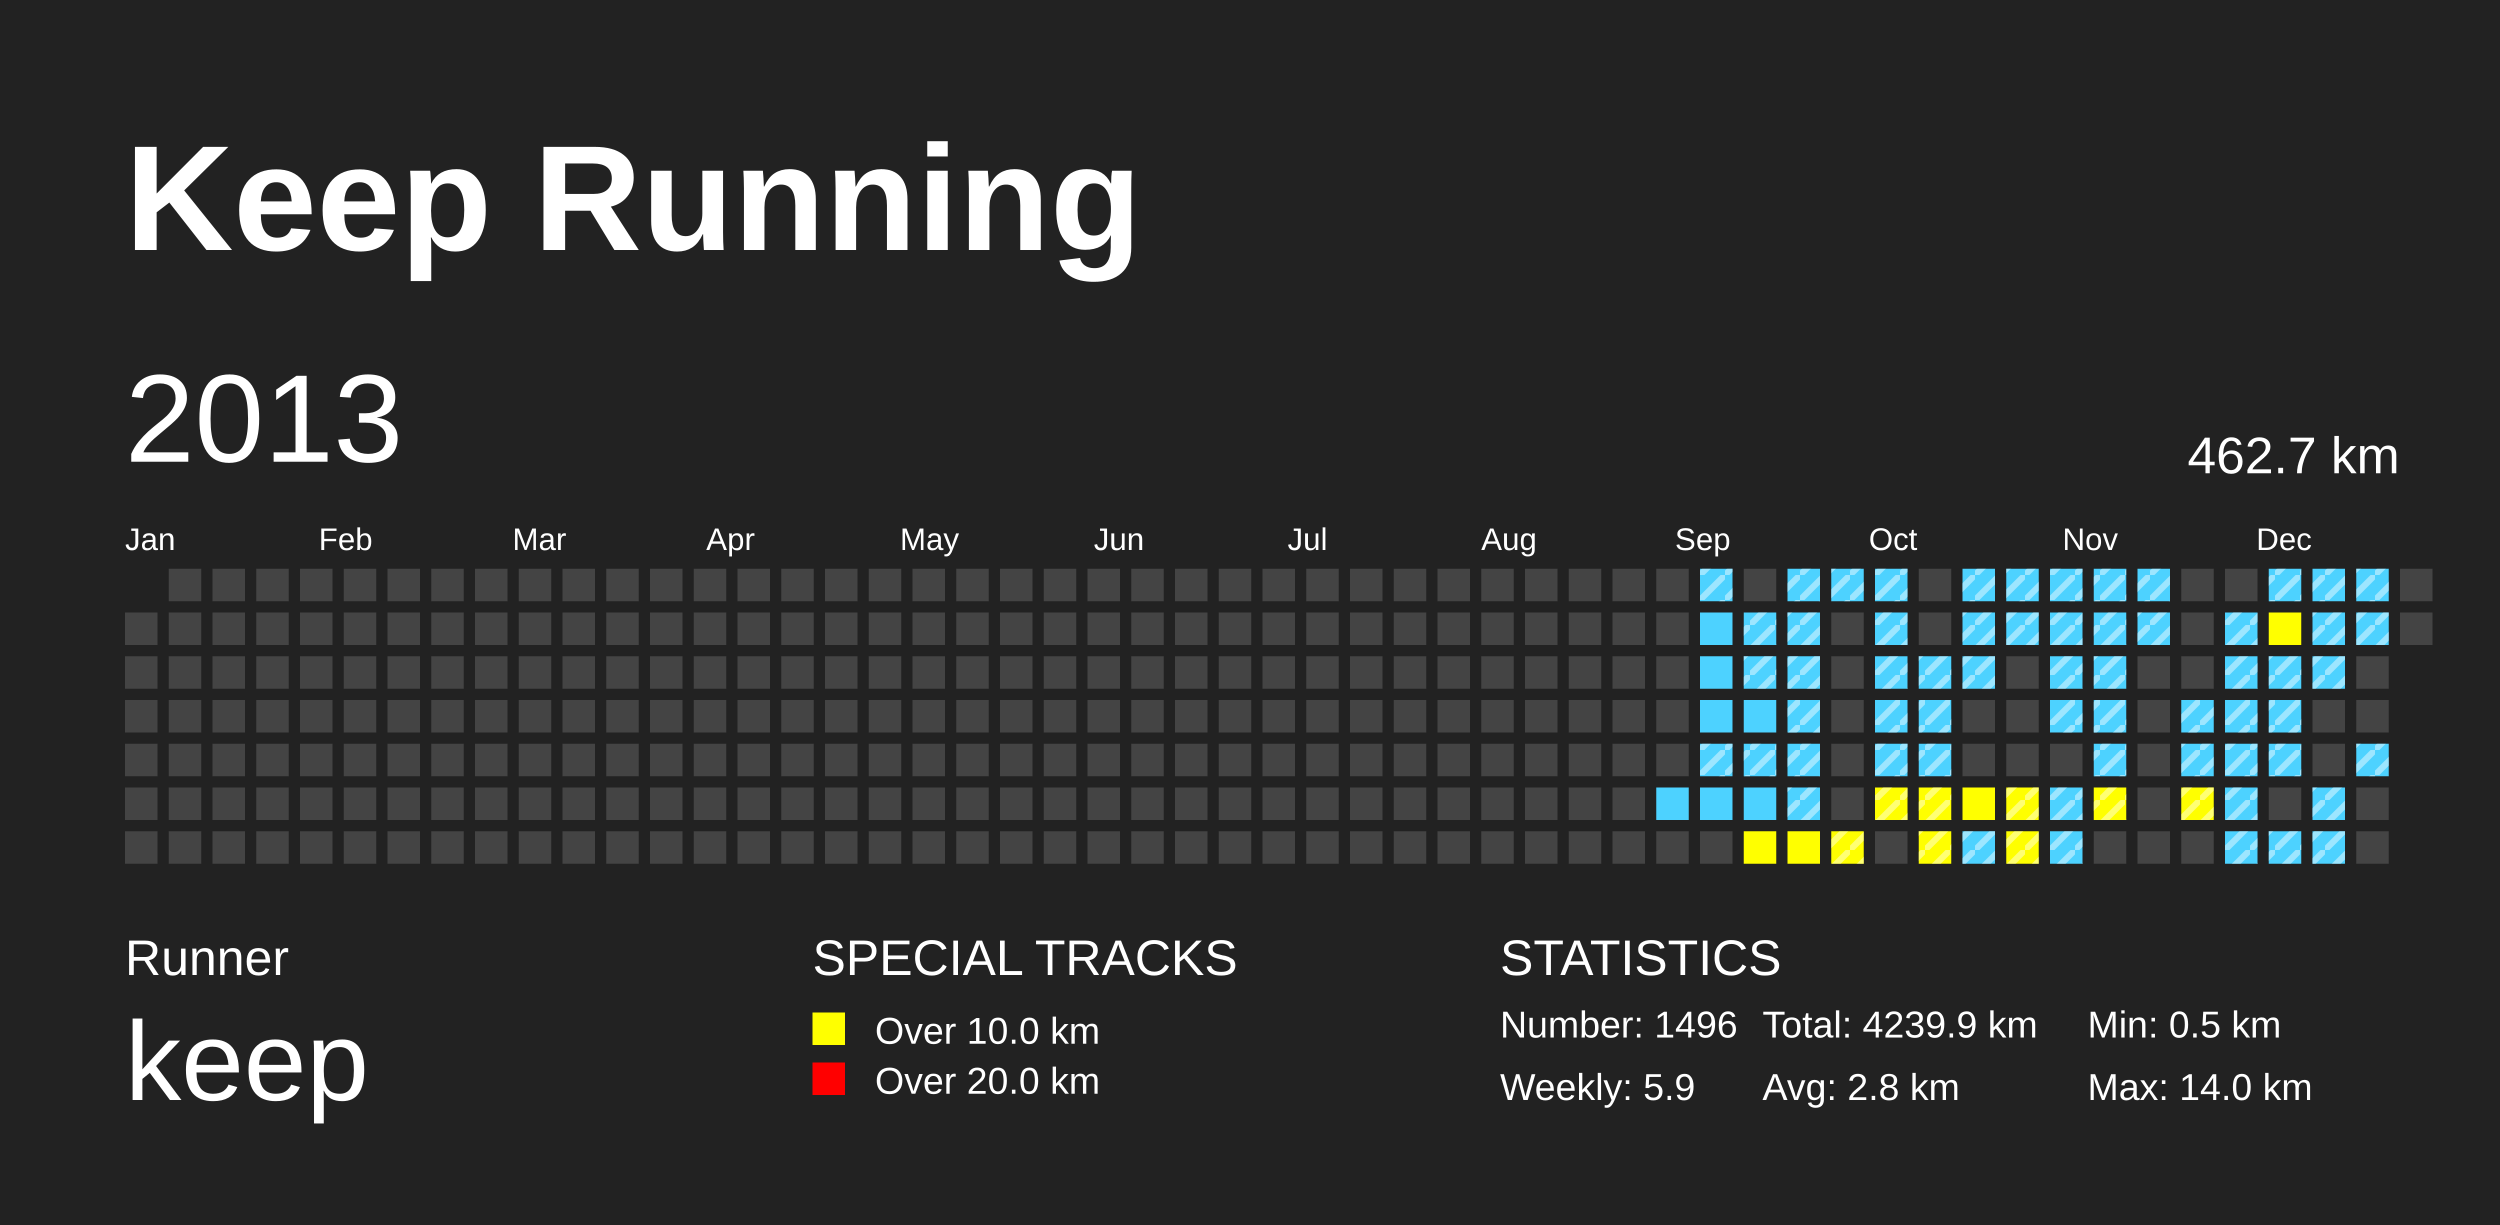
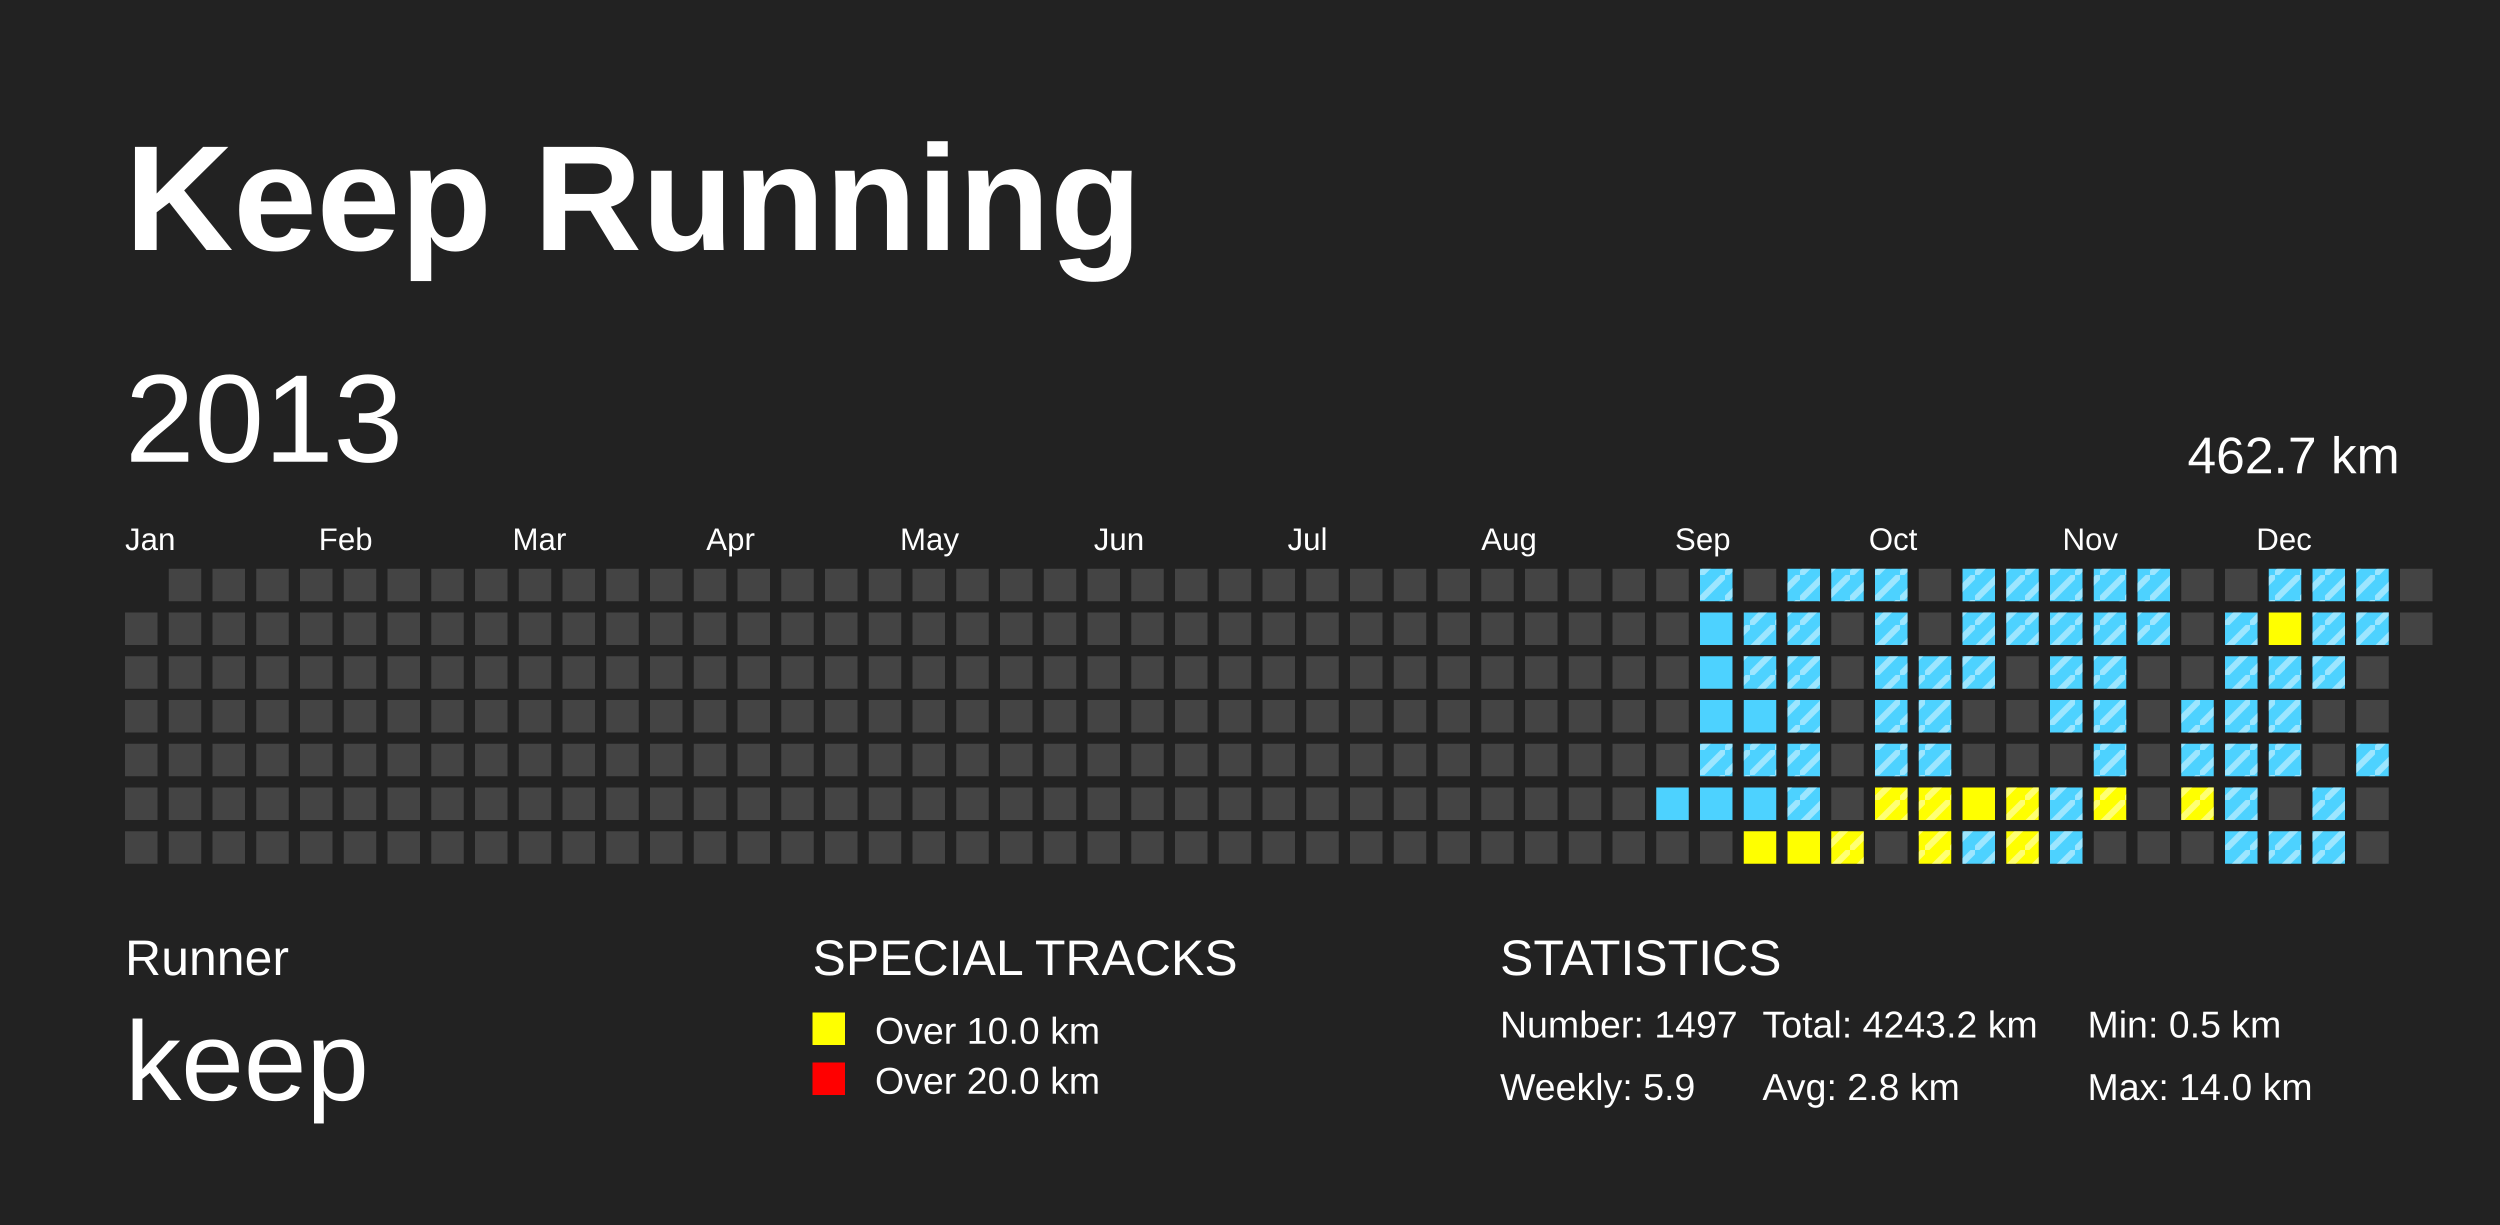
<svg xmlns="http://www.w3.org/2000/svg" baseProfile="full" height="98mm" version="1.1" viewBox="0,0,200,98" width="200mm">
  <defs>
    <pattern height="2" id="indoor-stripe" patternUnits="userSpaceOnUse" width="2">
      <line stroke="white" stroke-opacity="0.45" stroke-width="0.5" x1="0" x2="2" y1="2" y2="0" />
    </pattern>
  </defs>
  <rect fill="#222222" height="98" width="200" x="0" y="0" />
  <text fill="#FFFFFF" style="font-size:12px; font-family:Arial; font-weight:bold;" x="10" y="20">Keep Running</text>
  <text fill="#FFFFFF" style="font-size:4px; font-family:Arial" x="10" y="78">Runner</text>
  <text fill="#FFFFFF" style="font-size:9px; font-family:Arial" x="10" y="88">keep</text>
  <text fill="#FFFFFF" style="font-size:4px; font-family:Arial" x="65" y="78">SPECIAL TRACKS</text>
  <rect fill="yellow" height="2.6" width="2.6" x="65" y="81" />
  <text fill="#FFFFFF" style="font-size:3px; font-family:Arial" x="70" y="83.5">Over 10.0 km</text>
  <rect fill="red" height="2.6" width="2.6" x="65" y="85" />
  <text fill="#FFFFFF" style="font-size:3px; font-family:Arial" x="70" y="87.5">Over 20.0 km</text>
  <text fill="#FFFFFF" style="font-size:4px; font-family:Arial" x="120" y="78">STATISTICS</text>
-   <text fill="#FFFFFF" style="font-size:3px; font-family:Arial" x="120" y="83">Number: 1496</text>
+   <text fill="#FFFFFF" style="font-size:3px; font-family:Arial" x="120" y="83">Number: 1497</text>
  <text fill="#FFFFFF" style="font-size:3px; font-family:Arial" x="120" y="88">Weekly: 5.9</text>
-   <text fill="#FFFFFF" style="font-size:3px; font-family:Arial" x="141" y="83">Total: 4239.9 km</text>
+   <text fill="#FFFFFF" style="font-size:3px; font-family:Arial" x="141" y="83">Total: 4243.2 km</text>
  <text fill="#FFFFFF" style="font-size:3px; font-family:Arial" x="141" y="88">Avg: 2.8 km</text>
  <text fill="#FFFFFF" style="font-size:3px; font-family:Arial" x="167" y="83">Min: 0.5 km</text>
  <text fill="#FFFFFF" style="font-size:3px; font-family:Arial" x="167" y="88">Max: 14.0 km</text>
  <text dominant-baseline="hanging" fill="#FFFFFF" style="font-size:10.0px; font-family:Arial;" x="10" y="30">2013</text>
  <text dominant-baseline="hanging" fill="#FFFFFF" style="font-size:4.125px; font-family:Arial;" x="175" y="35">462.7 km</text>
  <text fill="#FFFFFF" style="font-size:2.5px; font-family:Arial" x="10.0" y="44">Jan</text>
  <text fill="#FFFFFF" style="font-size:2.5px; font-family:Arial" x="25.5" y="44">Feb</text>
  <text fill="#FFFFFF" style="font-size:2.5px; font-family:Arial" x="41.0" y="44">Mar</text>
  <text fill="#FFFFFF" style="font-size:2.5px; font-family:Arial" x="56.5" y="44">Apr</text>
  <text fill="#FFFFFF" style="font-size:2.5px; font-family:Arial" x="72.0" y="44">May</text>
  <text fill="#FFFFFF" style="font-size:2.5px; font-family:Arial" x="87.5" y="44">Jun</text>
  <text fill="#FFFFFF" style="font-size:2.5px; font-family:Arial" x="103.0" y="44">Jul</text>
  <text fill="#FFFFFF" style="font-size:2.5px; font-family:Arial" x="118.5" y="44">Aug</text>
  <text fill="#FFFFFF" style="font-size:2.5px; font-family:Arial" x="134.0" y="44">Sep</text>
  <text fill="#FFFFFF" style="font-size:2.5px; font-family:Arial" x="149.5" y="44">Oct</text>
  <text fill="#FFFFFF" style="font-size:2.5px; font-family:Arial" x="165.0" y="44">Nov</text>
  <text fill="#FFFFFF" style="font-size:2.5px; font-family:Arial" x="180.5" y="44">Dec</text>
  <rect fill="#444444" height="2.6" width="2.6" x="10.0" y="49.0" />
  <rect fill="#444444" height="2.6" width="2.6" x="10.0" y="52.5" />
  <rect fill="#444444" height="2.6" width="2.6" x="10.0" y="56.0" />
  <rect fill="#444444" height="2.6" width="2.6" x="10.0" y="59.5" />
  <rect fill="#444444" height="2.6" width="2.6" x="10.0" y="63.0" />
  <rect fill="#444444" height="2.6" width="2.6" x="10.0" y="66.5" />
  <rect fill="#444444" height="2.6" width="2.6" x="13.5" y="45.5" />
  <rect fill="#444444" height="2.6" width="2.6" x="13.5" y="49.0" />
  <rect fill="#444444" height="2.6" width="2.6" x="13.5" y="52.5" />
  <rect fill="#444444" height="2.6" width="2.6" x="13.5" y="56.0" />
  <rect fill="#444444" height="2.6" width="2.6" x="13.5" y="59.5" />
  <rect fill="#444444" height="2.6" width="2.6" x="13.5" y="63.0" />
  <rect fill="#444444" height="2.6" width="2.6" x="13.5" y="66.5" />
  <rect fill="#444444" height="2.6" width="2.6" x="17.0" y="45.5" />
  <rect fill="#444444" height="2.6" width="2.6" x="17.0" y="49.0" />
  <rect fill="#444444" height="2.6" width="2.6" x="17.0" y="52.5" />
  <rect fill="#444444" height="2.6" width="2.6" x="17.0" y="56.0" />
  <rect fill="#444444" height="2.6" width="2.6" x="17.0" y="59.5" />
  <rect fill="#444444" height="2.6" width="2.6" x="17.0" y="63.0" />
  <rect fill="#444444" height="2.6" width="2.6" x="17.0" y="66.5" />
  <rect fill="#444444" height="2.6" width="2.6" x="20.5" y="45.5" />
  <rect fill="#444444" height="2.6" width="2.6" x="20.5" y="49.0" />
  <rect fill="#444444" height="2.6" width="2.6" x="20.5" y="52.5" />
  <rect fill="#444444" height="2.6" width="2.6" x="20.5" y="56.0" />
  <rect fill="#444444" height="2.6" width="2.6" x="20.5" y="59.5" />
  <rect fill="#444444" height="2.6" width="2.6" x="20.5" y="63.0" />
  <rect fill="#444444" height="2.6" width="2.6" x="20.5" y="66.5" />
  <rect fill="#444444" height="2.6" width="2.6" x="24.0" y="45.5" />
  <rect fill="#444444" height="2.6" width="2.6" x="24.0" y="49.0" />
  <rect fill="#444444" height="2.6" width="2.6" x="24.0" y="52.5" />
  <rect fill="#444444" height="2.6" width="2.6" x="24.0" y="56.0" />
  <rect fill="#444444" height="2.6" width="2.6" x="24.0" y="59.5" />
  <rect fill="#444444" height="2.6" width="2.6" x="24.0" y="63.0" />
  <rect fill="#444444" height="2.6" width="2.6" x="24.0" y="66.5" />
  <rect fill="#444444" height="2.6" width="2.6" x="27.5" y="45.5" />
  <rect fill="#444444" height="2.6" width="2.6" x="27.5" y="49.0" />
  <rect fill="#444444" height="2.6" width="2.6" x="27.5" y="52.5" />
  <rect fill="#444444" height="2.6" width="2.6" x="27.5" y="56.0" />
  <rect fill="#444444" height="2.6" width="2.6" x="27.5" y="59.5" />
  <rect fill="#444444" height="2.6" width="2.6" x="27.5" y="63.0" />
  <rect fill="#444444" height="2.6" width="2.6" x="27.5" y="66.5" />
  <rect fill="#444444" height="2.6" width="2.6" x="31.0" y="45.5" />
  <rect fill="#444444" height="2.6" width="2.6" x="31.0" y="49.0" />
  <rect fill="#444444" height="2.6" width="2.6" x="31.0" y="52.5" />
  <rect fill="#444444" height="2.6" width="2.6" x="31.0" y="56.0" />
  <rect fill="#444444" height="2.6" width="2.6" x="31.0" y="59.5" />
  <rect fill="#444444" height="2.6" width="2.6" x="31.0" y="63.0" />
  <rect fill="#444444" height="2.6" width="2.6" x="31.0" y="66.5" />
  <rect fill="#444444" height="2.6" width="2.6" x="34.5" y="45.5" />
  <rect fill="#444444" height="2.6" width="2.6" x="34.5" y="49.0" />
  <rect fill="#444444" height="2.6" width="2.6" x="34.5" y="52.5" />
  <rect fill="#444444" height="2.6" width="2.6" x="34.5" y="56.0" />
  <rect fill="#444444" height="2.6" width="2.6" x="34.5" y="59.5" />
  <rect fill="#444444" height="2.6" width="2.6" x="34.5" y="63.0" />
  <rect fill="#444444" height="2.6" width="2.6" x="34.5" y="66.5" />
  <rect fill="#444444" height="2.6" width="2.6" x="38.0" y="45.5" />
  <rect fill="#444444" height="2.6" width="2.6" x="38.0" y="49.0" />
  <rect fill="#444444" height="2.6" width="2.6" x="38.0" y="52.5" />
  <rect fill="#444444" height="2.6" width="2.6" x="38.0" y="56.0" />
  <rect fill="#444444" height="2.6" width="2.6" x="38.0" y="59.5" />
  <rect fill="#444444" height="2.6" width="2.6" x="38.0" y="63.0" />
  <rect fill="#444444" height="2.6" width="2.6" x="38.0" y="66.5" />
  <rect fill="#444444" height="2.6" width="2.6" x="41.5" y="45.5" />
  <rect fill="#444444" height="2.6" width="2.6" x="41.5" y="49.0" />
  <rect fill="#444444" height="2.6" width="2.6" x="41.5" y="52.5" />
  <rect fill="#444444" height="2.6" width="2.6" x="41.5" y="56.0" />
  <rect fill="#444444" height="2.6" width="2.6" x="41.5" y="59.5" />
  <rect fill="#444444" height="2.6" width="2.6" x="41.5" y="63.0" />
  <rect fill="#444444" height="2.6" width="2.6" x="41.5" y="66.5" />
  <rect fill="#444444" height="2.6" width="2.6" x="45.0" y="45.5" />
  <rect fill="#444444" height="2.6" width="2.6" x="45.0" y="49.0" />
  <rect fill="#444444" height="2.6" width="2.6" x="45.0" y="52.5" />
  <rect fill="#444444" height="2.6" width="2.6" x="45.0" y="56.0" />
  <rect fill="#444444" height="2.6" width="2.6" x="45.0" y="59.5" />
  <rect fill="#444444" height="2.6" width="2.6" x="45.0" y="63.0" />
  <rect fill="#444444" height="2.6" width="2.6" x="45.0" y="66.5" />
  <rect fill="#444444" height="2.6" width="2.6" x="48.5" y="45.5" />
  <rect fill="#444444" height="2.6" width="2.6" x="48.5" y="49.0" />
  <rect fill="#444444" height="2.6" width="2.6" x="48.5" y="52.5" />
  <rect fill="#444444" height="2.6" width="2.6" x="48.5" y="56.0" />
  <rect fill="#444444" height="2.6" width="2.6" x="48.5" y="59.5" />
  <rect fill="#444444" height="2.6" width="2.6" x="48.5" y="63.0" />
  <rect fill="#444444" height="2.6" width="2.6" x="48.5" y="66.5" />
  <rect fill="#444444" height="2.6" width="2.6" x="52.0" y="45.5" />
  <rect fill="#444444" height="2.6" width="2.6" x="52.0" y="49.0" />
  <rect fill="#444444" height="2.6" width="2.6" x="52.0" y="52.5" />
  <rect fill="#444444" height="2.6" width="2.6" x="52.0" y="56.0" />
  <rect fill="#444444" height="2.6" width="2.6" x="52.0" y="59.5" />
  <rect fill="#444444" height="2.6" width="2.6" x="52.0" y="63.0" />
  <rect fill="#444444" height="2.6" width="2.6" x="52.0" y="66.5" />
  <rect fill="#444444" height="2.6" width="2.6" x="55.5" y="45.5" />
  <rect fill="#444444" height="2.6" width="2.6" x="55.5" y="49.0" />
  <rect fill="#444444" height="2.6" width="2.6" x="55.5" y="52.5" />
  <rect fill="#444444" height="2.6" width="2.6" x="55.5" y="56.0" />
  <rect fill="#444444" height="2.6" width="2.6" x="55.5" y="59.5" />
  <rect fill="#444444" height="2.6" width="2.6" x="55.5" y="63.0" />
  <rect fill="#444444" height="2.6" width="2.6" x="55.5" y="66.5" />
  <rect fill="#444444" height="2.6" width="2.6" x="59.0" y="45.5" />
  <rect fill="#444444" height="2.6" width="2.6" x="59.0" y="49.0" />
  <rect fill="#444444" height="2.6" width="2.6" x="59.0" y="52.5" />
  <rect fill="#444444" height="2.6" width="2.6" x="59.0" y="56.0" />
  <rect fill="#444444" height="2.6" width="2.6" x="59.0" y="59.5" />
  <rect fill="#444444" height="2.6" width="2.6" x="59.0" y="63.0" />
  <rect fill="#444444" height="2.6" width="2.6" x="59.0" y="66.5" />
  <rect fill="#444444" height="2.6" width="2.6" x="62.5" y="45.5" />
  <rect fill="#444444" height="2.6" width="2.6" x="62.5" y="49.0" />
  <rect fill="#444444" height="2.6" width="2.6" x="62.5" y="52.5" />
  <rect fill="#444444" height="2.6" width="2.6" x="62.5" y="56.0" />
  <rect fill="#444444" height="2.6" width="2.6" x="62.5" y="59.5" />
  <rect fill="#444444" height="2.6" width="2.6" x="62.5" y="63.0" />
  <rect fill="#444444" height="2.6" width="2.6" x="62.5" y="66.5" />
  <rect fill="#444444" height="2.6" width="2.6" x="66.0" y="45.5" />
  <rect fill="#444444" height="2.6" width="2.6" x="66.0" y="49.0" />
  <rect fill="#444444" height="2.6" width="2.6" x="66.0" y="52.5" />
  <rect fill="#444444" height="2.6" width="2.6" x="66.0" y="56.0" />
  <rect fill="#444444" height="2.6" width="2.6" x="66.0" y="59.5" />
  <rect fill="#444444" height="2.6" width="2.6" x="66.0" y="63.0" />
  <rect fill="#444444" height="2.6" width="2.6" x="66.0" y="66.5" />
  <rect fill="#444444" height="2.6" width="2.6" x="69.5" y="45.5" />
  <rect fill="#444444" height="2.6" width="2.6" x="69.5" y="49.0" />
  <rect fill="#444444" height="2.6" width="2.6" x="69.5" y="52.5" />
  <rect fill="#444444" height="2.6" width="2.6" x="69.5" y="56.0" />
  <rect fill="#444444" height="2.6" width="2.6" x="69.5" y="59.5" />
  <rect fill="#444444" height="2.6" width="2.6" x="69.5" y="63.0" />
  <rect fill="#444444" height="2.6" width="2.6" x="69.5" y="66.5" />
  <rect fill="#444444" height="2.6" width="2.6" x="73.0" y="45.5" />
  <rect fill="#444444" height="2.6" width="2.6" x="73.0" y="49.0" />
  <rect fill="#444444" height="2.6" width="2.6" x="73.0" y="52.5" />
  <rect fill="#444444" height="2.6" width="2.6" x="73.0" y="56.0" />
  <rect fill="#444444" height="2.6" width="2.6" x="73.0" y="59.5" />
  <rect fill="#444444" height="2.6" width="2.6" x="73.0" y="63.0" />
  <rect fill="#444444" height="2.6" width="2.6" x="73.0" y="66.5" />
  <rect fill="#444444" height="2.6" width="2.6" x="76.5" y="45.5" />
  <rect fill="#444444" height="2.6" width="2.6" x="76.5" y="49.0" />
  <rect fill="#444444" height="2.6" width="2.6" x="76.5" y="52.5" />
  <rect fill="#444444" height="2.6" width="2.6" x="76.5" y="56.0" />
  <rect fill="#444444" height="2.6" width="2.6" x="76.5" y="59.5" />
  <rect fill="#444444" height="2.6" width="2.6" x="76.5" y="63.0" />
  <rect fill="#444444" height="2.6" width="2.6" x="76.5" y="66.5" />
  <rect fill="#444444" height="2.6" width="2.6" x="80.0" y="45.5" />
  <rect fill="#444444" height="2.6" width="2.6" x="80.0" y="49.0" />
  <rect fill="#444444" height="2.6" width="2.6" x="80.0" y="52.5" />
  <rect fill="#444444" height="2.6" width="2.6" x="80.0" y="56.0" />
  <rect fill="#444444" height="2.6" width="2.6" x="80.0" y="59.5" />
  <rect fill="#444444" height="2.6" width="2.6" x="80.0" y="63.0" />
  <rect fill="#444444" height="2.6" width="2.6" x="80.0" y="66.5" />
  <rect fill="#444444" height="2.6" width="2.6" x="83.5" y="45.5" />
  <rect fill="#444444" height="2.6" width="2.6" x="83.5" y="49.0" />
  <rect fill="#444444" height="2.6" width="2.6" x="83.5" y="52.5" />
  <rect fill="#444444" height="2.6" width="2.6" x="83.5" y="56.0" />
  <rect fill="#444444" height="2.6" width="2.6" x="83.5" y="59.5" />
  <rect fill="#444444" height="2.6" width="2.6" x="83.5" y="63.0" />
  <rect fill="#444444" height="2.6" width="2.6" x="83.5" y="66.5" />
  <rect fill="#444444" height="2.6" width="2.6" x="87.0" y="45.5" />
  <rect fill="#444444" height="2.6" width="2.6" x="87.0" y="49.0" />
  <rect fill="#444444" height="2.6" width="2.6" x="87.0" y="52.5" />
  <rect fill="#444444" height="2.6" width="2.6" x="87.0" y="56.0" />
  <rect fill="#444444" height="2.6" width="2.6" x="87.0" y="59.5" />
  <rect fill="#444444" height="2.6" width="2.6" x="87.0" y="63.0" />
  <rect fill="#444444" height="2.6" width="2.6" x="87.0" y="66.5" />
  <rect fill="#444444" height="2.6" width="2.6" x="90.5" y="45.5" />
  <rect fill="#444444" height="2.6" width="2.6" x="90.5" y="49.0" />
  <rect fill="#444444" height="2.6" width="2.6" x="90.5" y="52.5" />
  <rect fill="#444444" height="2.6" width="2.6" x="90.5" y="56.0" />
  <rect fill="#444444" height="2.6" width="2.6" x="90.5" y="59.5" />
  <rect fill="#444444" height="2.6" width="2.6" x="90.5" y="63.0" />
  <rect fill="#444444" height="2.6" width="2.6" x="90.5" y="66.5" />
  <rect fill="#444444" height="2.6" width="2.6" x="94.0" y="45.5" />
  <rect fill="#444444" height="2.6" width="2.6" x="94.0" y="49.0" />
  <rect fill="#444444" height="2.6" width="2.6" x="94.0" y="52.5" />
  <rect fill="#444444" height="2.6" width="2.6" x="94.0" y="56.0" />
  <rect fill="#444444" height="2.6" width="2.6" x="94.0" y="59.5" />
  <rect fill="#444444" height="2.6" width="2.6" x="94.0" y="63.0" />
  <rect fill="#444444" height="2.6" width="2.6" x="94.0" y="66.5" />
  <rect fill="#444444" height="2.6" width="2.6" x="97.5" y="45.5" />
  <rect fill="#444444" height="2.6" width="2.6" x="97.5" y="49.0" />
  <rect fill="#444444" height="2.6" width="2.6" x="97.5" y="52.5" />
  <rect fill="#444444" height="2.6" width="2.6" x="97.5" y="56.0" />
  <rect fill="#444444" height="2.6" width="2.6" x="97.5" y="59.5" />
  <rect fill="#444444" height="2.6" width="2.6" x="97.5" y="63.0" />
  <rect fill="#444444" height="2.6" width="2.6" x="97.5" y="66.5" />
  <rect fill="#444444" height="2.6" width="2.6" x="101.0" y="45.5" />
  <rect fill="#444444" height="2.6" width="2.6" x="101.0" y="49.0" />
  <rect fill="#444444" height="2.6" width="2.6" x="101.0" y="52.5" />
  <rect fill="#444444" height="2.6" width="2.6" x="101.0" y="56.0" />
  <rect fill="#444444" height="2.6" width="2.6" x="101.0" y="59.5" />
  <rect fill="#444444" height="2.6" width="2.6" x="101.0" y="63.0" />
  <rect fill="#444444" height="2.6" width="2.6" x="101.0" y="66.5" />
  <rect fill="#444444" height="2.6" width="2.6" x="104.5" y="45.5" />
  <rect fill="#444444" height="2.6" width="2.6" x="104.5" y="49.0" />
  <rect fill="#444444" height="2.6" width="2.6" x="104.5" y="52.5" />
  <rect fill="#444444" height="2.6" width="2.6" x="104.5" y="56.0" />
  <rect fill="#444444" height="2.6" width="2.6" x="104.5" y="59.5" />
  <rect fill="#444444" height="2.6" width="2.6" x="104.5" y="63.0" />
  <rect fill="#444444" height="2.6" width="2.6" x="104.5" y="66.5" />
  <rect fill="#444444" height="2.6" width="2.6" x="108.0" y="45.5" />
  <rect fill="#444444" height="2.6" width="2.6" x="108.0" y="49.0" />
  <rect fill="#444444" height="2.6" width="2.6" x="108.0" y="52.5" />
  <rect fill="#444444" height="2.6" width="2.6" x="108.0" y="56.0" />
  <rect fill="#444444" height="2.6" width="2.6" x="108.0" y="59.5" />
  <rect fill="#444444" height="2.6" width="2.6" x="108.0" y="63.0" />
  <rect fill="#444444" height="2.6" width="2.6" x="108.0" y="66.5" />
  <rect fill="#444444" height="2.6" width="2.6" x="111.5" y="45.5" />
  <rect fill="#444444" height="2.6" width="2.6" x="111.5" y="49.0" />
  <rect fill="#444444" height="2.6" width="2.6" x="111.5" y="52.5" />
  <rect fill="#444444" height="2.6" width="2.6" x="111.5" y="56.0" />
  <rect fill="#444444" height="2.6" width="2.6" x="111.5" y="59.5" />
  <rect fill="#444444" height="2.6" width="2.6" x="111.5" y="63.0" />
  <rect fill="#444444" height="2.6" width="2.6" x="111.5" y="66.5" />
  <rect fill="#444444" height="2.6" width="2.6" x="115.0" y="45.5" />
  <rect fill="#444444" height="2.6" width="2.6" x="115.0" y="49.0" />
  <rect fill="#444444" height="2.6" width="2.6" x="115.0" y="52.5" />
  <rect fill="#444444" height="2.6" width="2.6" x="115.0" y="56.0" />
  <rect fill="#444444" height="2.6" width="2.6" x="115.0" y="59.5" />
  <rect fill="#444444" height="2.6" width="2.6" x="115.0" y="63.0" />
  <rect fill="#444444" height="2.6" width="2.6" x="115.0" y="66.5" />
  <rect fill="#444444" height="2.6" width="2.6" x="118.5" y="45.5" />
  <rect fill="#444444" height="2.6" width="2.6" x="118.5" y="49.0" />
  <rect fill="#444444" height="2.6" width="2.6" x="118.5" y="52.5" />
  <rect fill="#444444" height="2.6" width="2.6" x="118.5" y="56.0" />
  <rect fill="#444444" height="2.6" width="2.6" x="118.5" y="59.5" />
  <rect fill="#444444" height="2.6" width="2.6" x="118.5" y="63.0" />
  <rect fill="#444444" height="2.6" width="2.6" x="118.5" y="66.5" />
  <rect fill="#444444" height="2.6" width="2.6" x="122.0" y="45.5" />
  <rect fill="#444444" height="2.6" width="2.6" x="122.0" y="49.0" />
  <rect fill="#444444" height="2.6" width="2.6" x="122.0" y="52.5" />
  <rect fill="#444444" height="2.6" width="2.6" x="122.0" y="56.0" />
  <rect fill="#444444" height="2.6" width="2.6" x="122.0" y="59.5" />
  <rect fill="#444444" height="2.6" width="2.6" x="122.0" y="63.0" />
  <rect fill="#444444" height="2.6" width="2.6" x="122.0" y="66.5" />
  <rect fill="#444444" height="2.6" width="2.6" x="125.5" y="45.5" />
  <rect fill="#444444" height="2.6" width="2.6" x="125.5" y="49.0" />
  <rect fill="#444444" height="2.6" width="2.6" x="125.5" y="52.5" />
  <rect fill="#444444" height="2.6" width="2.6" x="125.5" y="56.0" />
  <rect fill="#444444" height="2.6" width="2.6" x="125.5" y="59.5" />
  <rect fill="#444444" height="2.6" width="2.6" x="125.5" y="63.0" />
  <rect fill="#444444" height="2.6" width="2.6" x="125.5" y="66.5" />
  <rect fill="#444444" height="2.6" width="2.6" x="129.0" y="45.5" />
  <rect fill="#444444" height="2.6" width="2.6" x="129.0" y="49.0" />
  <rect fill="#444444" height="2.6" width="2.6" x="129.0" y="52.5" />
  <rect fill="#444444" height="2.6" width="2.6" x="129.0" y="56.0" />
  <rect fill="#444444" height="2.6" width="2.6" x="129.0" y="59.5" />
  <rect fill="#444444" height="2.6" width="2.6" x="129.0" y="63.0" />
  <rect fill="#444444" height="2.6" width="2.6" x="129.0" y="66.5" />
  <rect fill="#444444" height="2.6" width="2.6" x="132.5" y="45.5" />
  <rect fill="#444444" height="2.6" width="2.6" x="132.5" y="49.0" />
  <rect fill="#444444" height="2.6" width="2.6" x="132.5" y="52.5" />
  <rect fill="#444444" height="2.6" width="2.6" x="132.5" y="56.0" />
  <rect fill="#444444" height="2.6" width="2.6" x="132.5" y="59.5" />
  <rect fill="#4DD2FF" height="2.6" width="2.6" x="132.5" y="63.0" />
  <rect fill="#444444" height="2.6" width="2.6" x="132.5" y="66.5" />
  <rect fill="#4DD2FF" height="2.6" width="2.6" x="136.0" y="45.5" />
  <rect fill="url(#indoor-stripe)" height="2.6" style="pointer-events: none;" width="2.6" x="136.0" y="45.5" />
  <rect fill="#4DD2FF" height="2.6" width="2.6" x="136.0" y="49.0" />
  <rect fill="#4DD2FF" height="2.6" width="2.6" x="136.0" y="52.5" />
  <rect fill="#4DD2FF" height="2.6" width="2.6" x="136.0" y="56.0" />
  <rect fill="#4DD2FF" height="2.6" width="2.6" x="136.0" y="59.5" />
  <rect fill="url(#indoor-stripe)" height="2.6" style="pointer-events: none;" width="2.6" x="136.0" y="59.5" />
  <rect fill="#4DD2FF" height="2.6" width="2.6" x="136.0" y="63.0" />
  <rect fill="#444444" height="2.6" width="2.6" x="136.0" y="66.5" />
  <rect fill="#444444" height="2.6" width="2.6" x="139.5" y="45.5" />
  <rect fill="#4DD2FF" height="2.6" width="2.6" x="139.5" y="49.0" />
  <rect fill="url(#indoor-stripe)" height="2.6" style="pointer-events: none;" width="2.6" x="139.5" y="49.0" />
  <rect fill="#4DD2FF" height="2.6" width="2.6" x="139.5" y="52.5" />
  <rect fill="url(#indoor-stripe)" height="2.6" style="pointer-events: none;" width="2.6" x="139.5" y="52.5" />
  <rect fill="#4DD2FF" height="2.6" width="2.6" x="139.5" y="56.0" />
  <rect fill="#4DD2FF" height="2.6" width="2.6" x="139.5" y="59.5" />
  <rect fill="url(#indoor-stripe)" height="2.6" style="pointer-events: none;" width="2.6" x="139.5" y="59.5" />
  <rect fill="#4DD2FF" height="2.6" width="2.6" x="139.5" y="63.0" />
  <rect fill="yellow" height="2.6" width="2.6" x="139.5" y="66.5" />
  <rect fill="#4DD2FF" height="2.6" width="2.6" x="143.0" y="45.5" />
  <rect fill="url(#indoor-stripe)" height="2.6" style="pointer-events: none;" width="2.6" x="143.0" y="45.5" />
  <rect fill="#4DD2FF" height="2.6" width="2.6" x="143.0" y="49.0" />
  <rect fill="url(#indoor-stripe)" height="2.6" style="pointer-events: none;" width="2.6" x="143.0" y="49.0" />
  <rect fill="#4DD2FF" height="2.6" width="2.6" x="143.0" y="52.5" />
  <rect fill="url(#indoor-stripe)" height="2.6" style="pointer-events: none;" width="2.6" x="143.0" y="52.5" />
  <rect fill="#4DD2FF" height="2.6" width="2.6" x="143.0" y="56.0" />
  <rect fill="url(#indoor-stripe)" height="2.6" style="pointer-events: none;" width="2.6" x="143.0" y="56.0" />
  <rect fill="#4DD2FF" height="2.6" width="2.6" x="143.0" y="59.5" />
  <rect fill="url(#indoor-stripe)" height="2.6" style="pointer-events: none;" width="2.6" x="143.0" y="59.5" />
  <rect fill="#4DD2FF" height="2.6" width="2.6" x="143.0" y="63.0" />
  <rect fill="url(#indoor-stripe)" height="2.6" style="pointer-events: none;" width="2.6" x="143.0" y="63.0" />
  <rect fill="yellow" height="2.6" width="2.6" x="143.0" y="66.5" />
  <rect fill="#4DD2FF" height="2.6" width="2.6" x="146.5" y="45.5" />
  <rect fill="url(#indoor-stripe)" height="2.6" style="pointer-events: none;" width="2.6" x="146.5" y="45.5" />
  <rect fill="#444444" height="2.6" width="2.6" x="146.5" y="49.0" />
  <rect fill="#444444" height="2.6" width="2.6" x="146.5" y="52.5" />
  <rect fill="#444444" height="2.6" width="2.6" x="146.5" y="56.0" />
  <rect fill="#444444" height="2.6" width="2.6" x="146.5" y="59.5" />
  <rect fill="#444444" height="2.6" width="2.6" x="146.5" y="63.0" />
  <rect fill="yellow" height="2.6" width="2.6" x="146.5" y="66.5" />
  <rect fill="url(#indoor-stripe)" height="2.6" style="pointer-events: none;" width="2.6" x="146.5" y="66.5" />
  <rect fill="#4DD2FF" height="2.6" width="2.6" x="150.0" y="45.5" />
  <rect fill="url(#indoor-stripe)" height="2.6" style="pointer-events: none;" width="2.6" x="150.0" y="45.5" />
  <rect fill="#4DD2FF" height="2.6" width="2.6" x="150.0" y="49.0" />
  <rect fill="url(#indoor-stripe)" height="2.6" style="pointer-events: none;" width="2.6" x="150.0" y="49.0" />
  <rect fill="#4DD2FF" height="2.6" width="2.6" x="150.0" y="52.5" />
  <rect fill="url(#indoor-stripe)" height="2.6" style="pointer-events: none;" width="2.6" x="150.0" y="52.5" />
  <rect fill="#4DD2FF" height="2.6" width="2.6" x="150.0" y="56.0" />
  <rect fill="url(#indoor-stripe)" height="2.6" style="pointer-events: none;" width="2.6" x="150.0" y="56.0" />
  <rect fill="#4DD2FF" height="2.6" width="2.6" x="150.0" y="59.5" />
  <rect fill="url(#indoor-stripe)" height="2.6" style="pointer-events: none;" width="2.6" x="150.0" y="59.5" />
  <rect fill="yellow" height="2.6" width="2.6" x="150.0" y="63.0" />
  <rect fill="url(#indoor-stripe)" height="2.6" style="pointer-events: none;" width="2.6" x="150.0" y="63.0" />
  <rect fill="#444444" height="2.6" width="2.6" x="150.0" y="66.5" />
  <rect fill="#444444" height="2.6" width="2.6" x="153.5" y="45.5" />
  <rect fill="#444444" height="2.6" width="2.6" x="153.5" y="49.0" />
  <rect fill="#4DD2FF" height="2.6" width="2.6" x="153.5" y="52.5" />
  <rect fill="url(#indoor-stripe)" height="2.6" style="pointer-events: none;" width="2.6" x="153.5" y="52.5" />
  <rect fill="#4DD2FF" height="2.6" width="2.6" x="153.5" y="56.0" />
  <rect fill="url(#indoor-stripe)" height="2.6" style="pointer-events: none;" width="2.6" x="153.5" y="56.0" />
  <rect fill="#4DD2FF" height="2.6" width="2.6" x="153.5" y="59.5" />
  <rect fill="url(#indoor-stripe)" height="2.6" style="pointer-events: none;" width="2.6" x="153.5" y="59.5" />
  <rect fill="yellow" height="2.6" width="2.6" x="153.5" y="63.0" />
  <rect fill="url(#indoor-stripe)" height="2.6" style="pointer-events: none;" width="2.6" x="153.5" y="63.0" />
  <rect fill="yellow" height="2.6" width="2.6" x="153.5" y="66.5" />
  <rect fill="url(#indoor-stripe)" height="2.6" style="pointer-events: none;" width="2.6" x="153.5" y="66.5" />
  <rect fill="#4DD2FF" height="2.6" width="2.6" x="157.0" y="45.5" />
  <rect fill="url(#indoor-stripe)" height="2.6" style="pointer-events: none;" width="2.6" x="157.0" y="45.5" />
  <rect fill="#4DD2FF" height="2.6" width="2.6" x="157.0" y="49.0" />
  <rect fill="url(#indoor-stripe)" height="2.6" style="pointer-events: none;" width="2.6" x="157.0" y="49.0" />
  <rect fill="#4DD2FF" height="2.6" width="2.6" x="157.0" y="52.5" />
  <rect fill="url(#indoor-stripe)" height="2.6" style="pointer-events: none;" width="2.6" x="157.0" y="52.5" />
  <rect fill="#444444" height="2.6" width="2.6" x="157.0" y="56.0" />
  <rect fill="#444444" height="2.6" width="2.6" x="157.0" y="59.5" />
  <rect fill="yellow" height="2.6" width="2.6" x="157.0" y="63.0" />
  <rect fill="#4DD2FF" height="2.6" width="2.6" x="157.0" y="66.5" />
  <rect fill="url(#indoor-stripe)" height="2.6" style="pointer-events: none;" width="2.6" x="157.0" y="66.5" />
  <rect fill="#4DD2FF" height="2.6" width="2.6" x="160.5" y="45.5" />
  <rect fill="url(#indoor-stripe)" height="2.6" style="pointer-events: none;" width="2.6" x="160.5" y="45.5" />
  <rect fill="#4DD2FF" height="2.6" width="2.6" x="160.5" y="49.0" />
  <rect fill="url(#indoor-stripe)" height="2.6" style="pointer-events: none;" width="2.6" x="160.5" y="49.0" />
  <rect fill="#444444" height="2.6" width="2.6" x="160.5" y="52.5" />
  <rect fill="#444444" height="2.6" width="2.6" x="160.5" y="56.0" />
  <rect fill="#444444" height="2.6" width="2.6" x="160.5" y="59.5" />
  <rect fill="yellow" height="2.6" width="2.6" x="160.5" y="63.0" />
  <rect fill="url(#indoor-stripe)" height="2.6" style="pointer-events: none;" width="2.6" x="160.5" y="63.0" />
  <rect fill="yellow" height="2.6" width="2.6" x="160.5" y="66.5" />
  <rect fill="url(#indoor-stripe)" height="2.6" style="pointer-events: none;" width="2.6" x="160.5" y="66.5" />
  <rect fill="#4DD2FF" height="2.6" width="2.6" x="164.0" y="45.5" />
  <rect fill="url(#indoor-stripe)" height="2.6" style="pointer-events: none;" width="2.6" x="164.0" y="45.5" />
  <rect fill="#4DD2FF" height="2.6" width="2.6" x="164.0" y="49.0" />
  <rect fill="url(#indoor-stripe)" height="2.6" style="pointer-events: none;" width="2.6" x="164.0" y="49.0" />
  <rect fill="#4DD2FF" height="2.6" width="2.6" x="164.0" y="52.5" />
  <rect fill="url(#indoor-stripe)" height="2.6" style="pointer-events: none;" width="2.6" x="164.0" y="52.5" />
  <rect fill="#4DD2FF" height="2.6" width="2.6" x="164.0" y="56.0" />
  <rect fill="url(#indoor-stripe)" height="2.6" style="pointer-events: none;" width="2.6" x="164.0" y="56.0" />
  <rect fill="#444444" height="2.6" width="2.6" x="164.0" y="59.5" />
  <rect fill="#4DD2FF" height="2.6" width="2.6" x="164.0" y="63.0" />
  <rect fill="url(#indoor-stripe)" height="2.6" style="pointer-events: none;" width="2.6" x="164.0" y="63.0" />
  <rect fill="#4DD2FF" height="2.6" width="2.6" x="164.0" y="66.5" />
  <rect fill="url(#indoor-stripe)" height="2.6" style="pointer-events: none;" width="2.6" x="164.0" y="66.5" />
  <rect fill="#4DD2FF" height="2.6" width="2.6" x="167.5" y="45.5" />
  <rect fill="url(#indoor-stripe)" height="2.6" style="pointer-events: none;" width="2.6" x="167.5" y="45.5" />
  <rect fill="#4DD2FF" height="2.6" width="2.6" x="167.5" y="49.0" />
  <rect fill="url(#indoor-stripe)" height="2.6" style="pointer-events: none;" width="2.6" x="167.5" y="49.0" />
  <rect fill="#4DD2FF" height="2.6" width="2.6" x="167.5" y="52.5" />
  <rect fill="url(#indoor-stripe)" height="2.6" style="pointer-events: none;" width="2.6" x="167.5" y="52.5" />
  <rect fill="#4DD2FF" height="2.6" width="2.6" x="167.5" y="56.0" />
  <rect fill="url(#indoor-stripe)" height="2.6" style="pointer-events: none;" width="2.6" x="167.5" y="56.0" />
  <rect fill="#4DD2FF" height="2.6" width="2.6" x="167.5" y="59.5" />
  <rect fill="url(#indoor-stripe)" height="2.6" style="pointer-events: none;" width="2.6" x="167.5" y="59.5" />
  <rect fill="yellow" height="2.6" width="2.6" x="167.5" y="63.0" />
  <rect fill="url(#indoor-stripe)" height="2.6" style="pointer-events: none;" width="2.6" x="167.5" y="63.0" />
  <rect fill="#444444" height="2.6" width="2.6" x="167.5" y="66.5" />
  <rect fill="#4DD2FF" height="2.6" width="2.6" x="171.0" y="45.5" />
  <rect fill="url(#indoor-stripe)" height="2.6" style="pointer-events: none;" width="2.6" x="171.0" y="45.5" />
  <rect fill="#4DD2FF" height="2.6" width="2.6" x="171.0" y="49.0" />
  <rect fill="url(#indoor-stripe)" height="2.6" style="pointer-events: none;" width="2.6" x="171.0" y="49.0" />
  <rect fill="#444444" height="2.6" width="2.6" x="171.0" y="52.5" />
  <rect fill="#444444" height="2.6" width="2.6" x="171.0" y="56.0" />
  <rect fill="#444444" height="2.6" width="2.6" x="171.0" y="59.5" />
  <rect fill="#444444" height="2.6" width="2.6" x="171.0" y="63.0" />
  <rect fill="#444444" height="2.6" width="2.6" x="171.0" y="66.5" />
  <rect fill="#444444" height="2.6" width="2.6" x="174.5" y="45.5" />
  <rect fill="#444444" height="2.6" width="2.6" x="174.5" y="49.0" />
  <rect fill="#444444" height="2.6" width="2.6" x="174.5" y="52.5" />
  <rect fill="#4DD2FF" height="2.6" width="2.6" x="174.5" y="56.0" />
  <rect fill="url(#indoor-stripe)" height="2.6" style="pointer-events: none;" width="2.6" x="174.5" y="56.0" />
  <rect fill="#4DD2FF" height="2.6" width="2.6" x="174.5" y="59.5" />
  <rect fill="url(#indoor-stripe)" height="2.6" style="pointer-events: none;" width="2.6" x="174.5" y="59.5" />
  <rect fill="yellow" height="2.6" width="2.6" x="174.5" y="63.0" />
  <rect fill="url(#indoor-stripe)" height="2.6" style="pointer-events: none;" width="2.6" x="174.5" y="63.0" />
  <rect fill="#444444" height="2.6" width="2.6" x="174.5" y="66.5" />
  <rect fill="#444444" height="2.6" width="2.6" x="178.0" y="45.5" />
  <rect fill="#4DD2FF" height="2.6" width="2.6" x="178.0" y="49.0" />
  <rect fill="url(#indoor-stripe)" height="2.6" style="pointer-events: none;" width="2.6" x="178.0" y="49.0" />
  <rect fill="#4DD2FF" height="2.6" width="2.6" x="178.0" y="52.5" />
  <rect fill="url(#indoor-stripe)" height="2.6" style="pointer-events: none;" width="2.6" x="178.0" y="52.5" />
  <rect fill="#4DD2FF" height="2.6" width="2.6" x="178.0" y="56.0" />
  <rect fill="url(#indoor-stripe)" height="2.6" style="pointer-events: none;" width="2.6" x="178.0" y="56.0" />
  <rect fill="#4DD2FF" height="2.6" width="2.6" x="178.0" y="59.5" />
  <rect fill="url(#indoor-stripe)" height="2.6" style="pointer-events: none;" width="2.6" x="178.0" y="59.5" />
  <rect fill="#4DD2FF" height="2.6" width="2.6" x="178.0" y="63.0" />
  <rect fill="url(#indoor-stripe)" height="2.6" style="pointer-events: none;" width="2.6" x="178.0" y="63.0" />
  <rect fill="#4DD2FF" height="2.6" width="2.6" x="178.0" y="66.5" />
  <rect fill="url(#indoor-stripe)" height="2.6" style="pointer-events: none;" width="2.6" x="178.0" y="66.5" />
  <rect fill="#4DD2FF" height="2.6" width="2.6" x="181.5" y="45.5" />
  <rect fill="url(#indoor-stripe)" height="2.6" style="pointer-events: none;" width="2.6" x="181.5" y="45.5" />
  <rect fill="yellow" height="2.6" width="2.6" x="181.5" y="49.0" />
  <rect fill="#4DD2FF" height="2.6" width="2.6" x="181.5" y="52.5" />
  <rect fill="url(#indoor-stripe)" height="2.6" style="pointer-events: none;" width="2.6" x="181.5" y="52.5" />
  <rect fill="#4DD2FF" height="2.6" width="2.6" x="181.5" y="56.0" />
  <rect fill="url(#indoor-stripe)" height="2.6" style="pointer-events: none;" width="2.6" x="181.5" y="56.0" />
  <rect fill="#4DD2FF" height="2.6" width="2.6" x="181.5" y="59.5" />
  <rect fill="url(#indoor-stripe)" height="2.6" style="pointer-events: none;" width="2.6" x="181.5" y="59.5" />
  <rect fill="#444444" height="2.6" width="2.6" x="181.5" y="63.0" />
  <rect fill="#4DD2FF" height="2.6" width="2.6" x="181.5" y="66.5" />
  <rect fill="url(#indoor-stripe)" height="2.6" style="pointer-events: none;" width="2.6" x="181.5" y="66.5" />
  <rect fill="#4DD2FF" height="2.6" width="2.6" x="185.0" y="45.5" />
  <rect fill="url(#indoor-stripe)" height="2.6" style="pointer-events: none;" width="2.6" x="185.0" y="45.5" />
  <rect fill="#4DD2FF" height="2.6" width="2.6" x="185.0" y="49.0" />
  <rect fill="url(#indoor-stripe)" height="2.6" style="pointer-events: none;" width="2.6" x="185.0" y="49.0" />
  <rect fill="#4DD2FF" height="2.6" width="2.6" x="185.0" y="52.5" />
  <rect fill="url(#indoor-stripe)" height="2.6" style="pointer-events: none;" width="2.6" x="185.0" y="52.5" />
  <rect fill="#444444" height="2.6" width="2.6" x="185.0" y="56.0" />
  <rect fill="#444444" height="2.6" width="2.6" x="185.0" y="59.5" />
  <rect fill="#4DD2FF" height="2.6" width="2.6" x="185.0" y="63.0" />
  <rect fill="url(#indoor-stripe)" height="2.6" style="pointer-events: none;" width="2.6" x="185.0" y="63.0" />
  <rect fill="#4DD2FF" height="2.6" width="2.6" x="185.0" y="66.5" />
  <rect fill="url(#indoor-stripe)" height="2.6" style="pointer-events: none;" width="2.6" x="185.0" y="66.5" />
  <rect fill="#4DD2FF" height="2.6" width="2.6" x="188.5" y="45.5" />
  <rect fill="url(#indoor-stripe)" height="2.6" style="pointer-events: none;" width="2.6" x="188.5" y="45.5" />
  <rect fill="#4DD2FF" height="2.6" width="2.6" x="188.5" y="49.0" />
  <rect fill="url(#indoor-stripe)" height="2.6" style="pointer-events: none;" width="2.6" x="188.5" y="49.0" />
  <rect fill="#444444" height="2.6" width="2.6" x="188.5" y="52.5" />
  <rect fill="#444444" height="2.6" width="2.6" x="188.5" y="56.0" />
  <rect fill="#4DD2FF" height="2.6" width="2.6" x="188.5" y="59.5" />
  <rect fill="url(#indoor-stripe)" height="2.6" style="pointer-events: none;" width="2.6" x="188.5" y="59.5" />
  <rect fill="#444444" height="2.6" width="2.6" x="188.5" y="63.0" />
  <rect fill="#444444" height="2.6" width="2.6" x="188.5" y="66.5" />
  <rect fill="#444444" height="2.6" width="2.6" x="192.0" y="45.5" />
  <rect fill="#444444" height="2.6" width="2.6" x="192.0" y="49.0" />
</svg>
